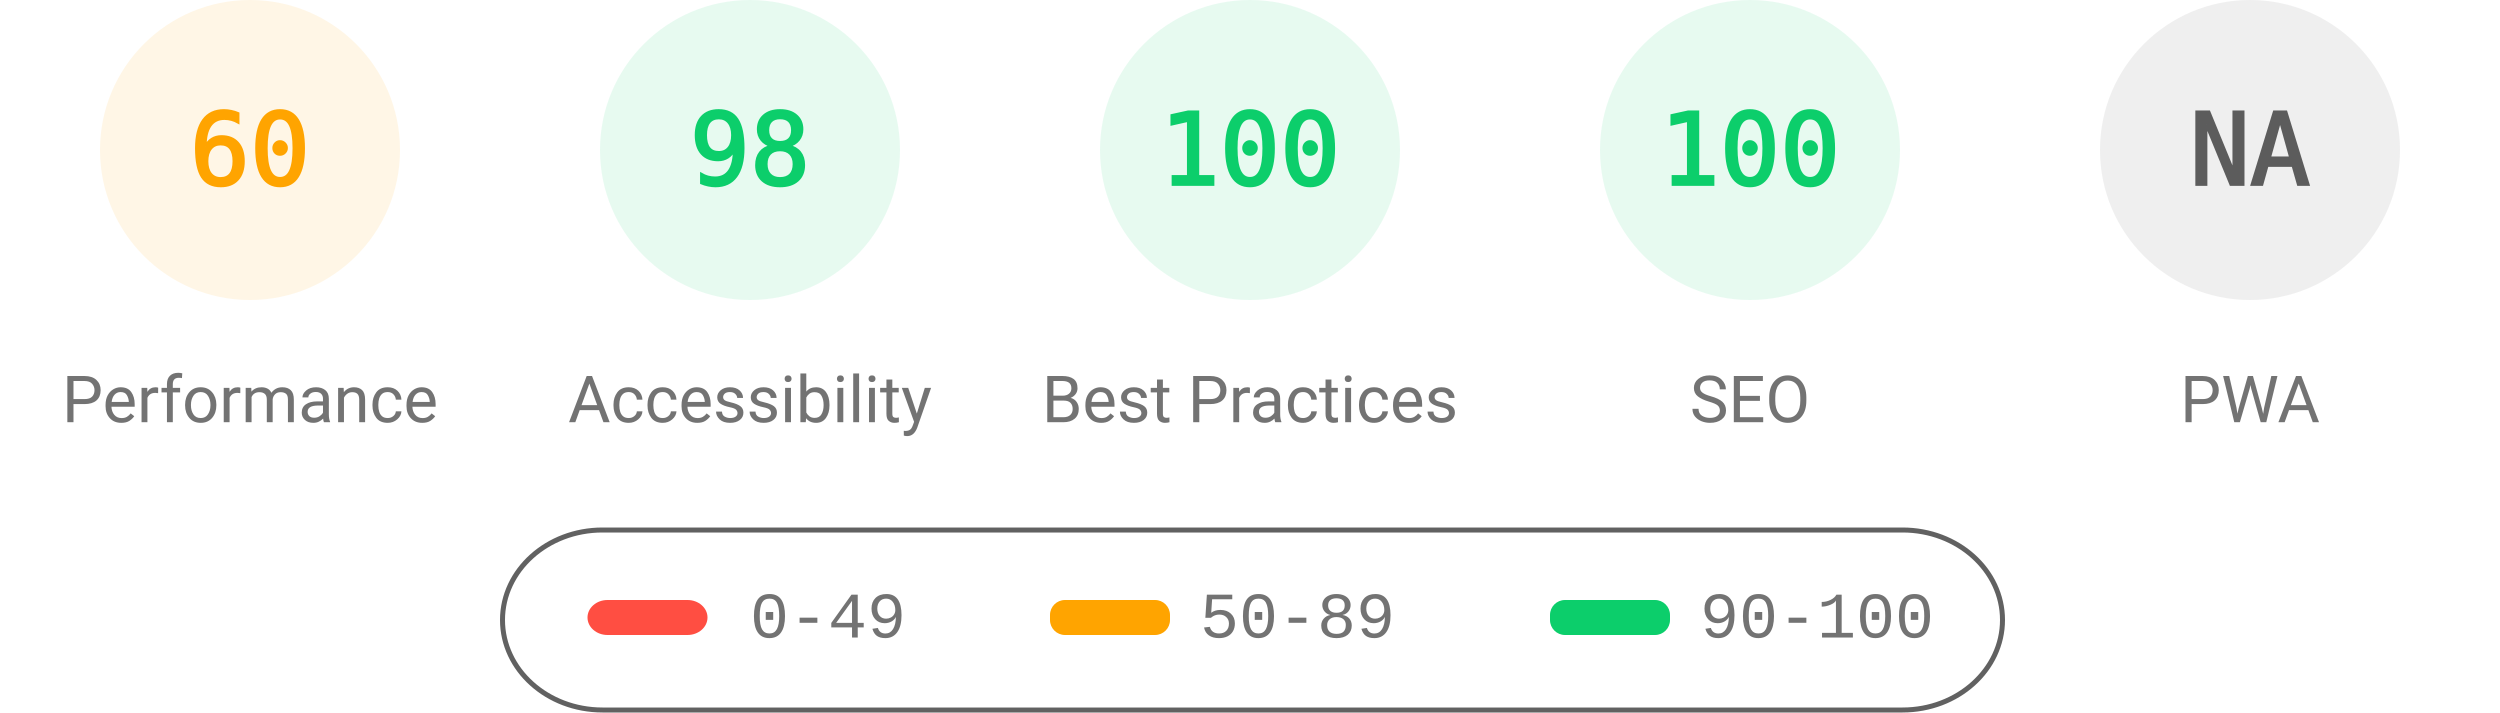
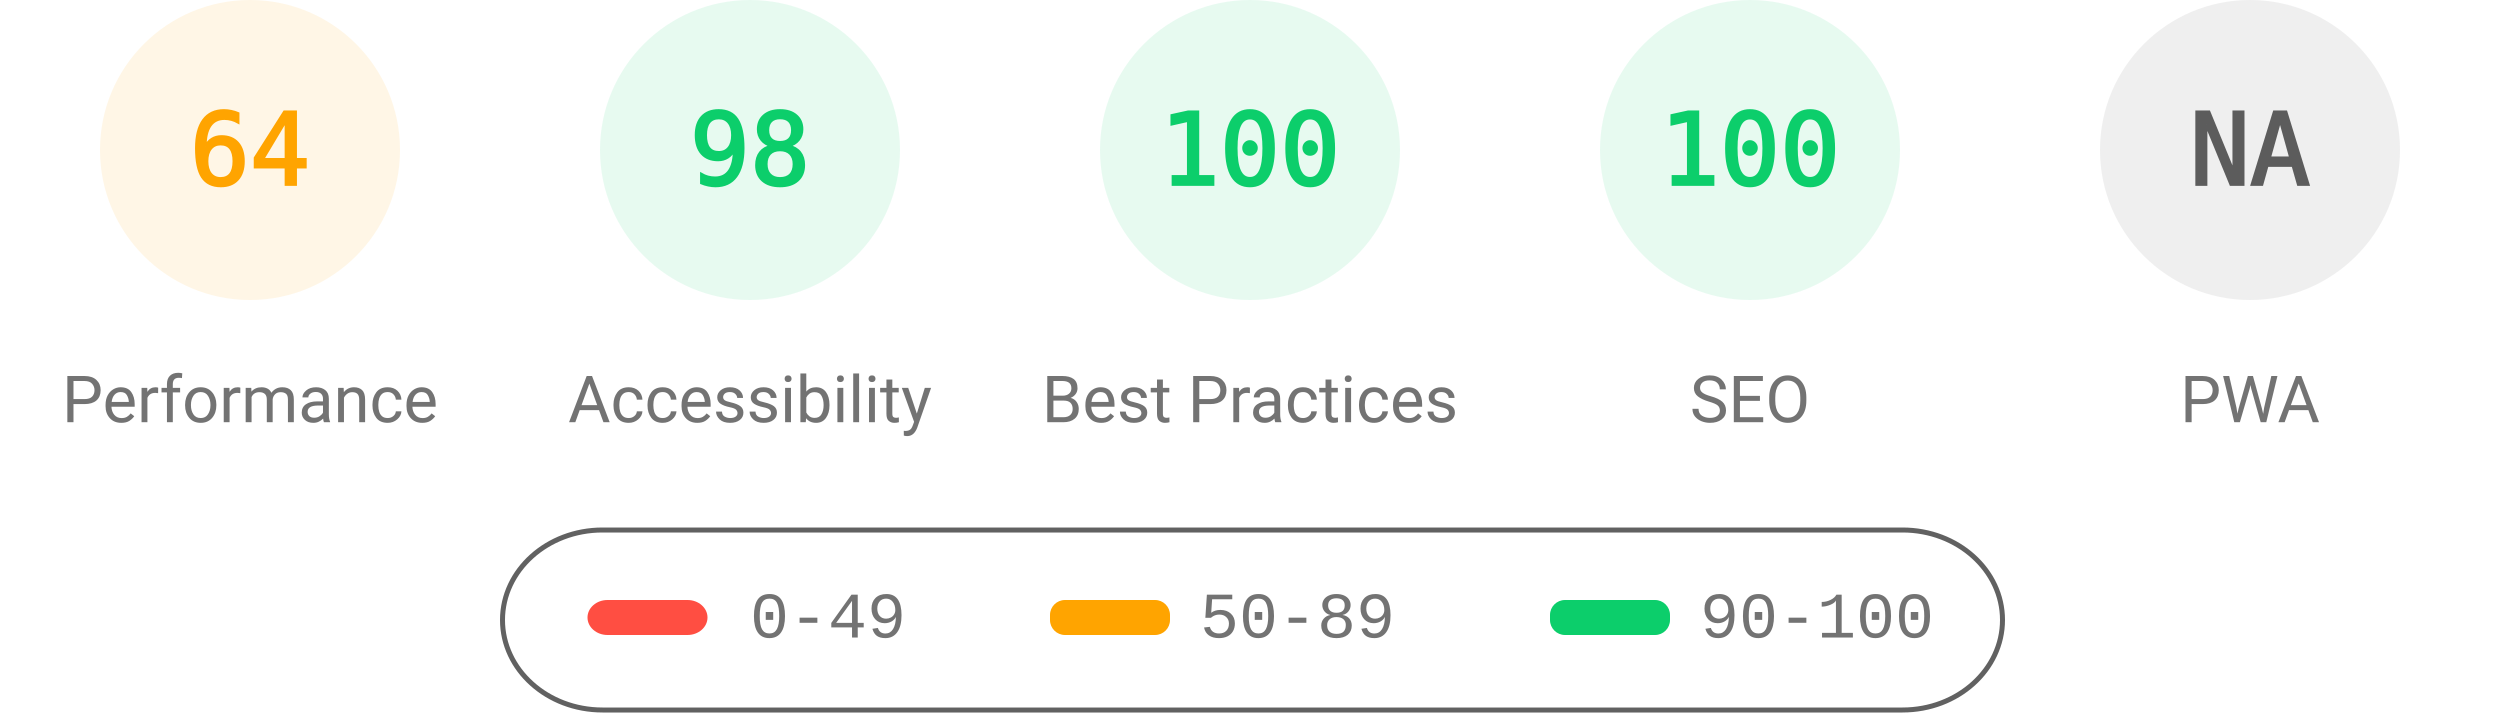
<svg xmlns="http://www.w3.org/2000/svg" fill="none" width="1000" height="285">
  <style>.gauge-base{opacity:.1}.gauge-arc{fill:none;animation-delay:250ms;stroke-linecap:round;transform:rotate(-90deg);transform-origin:100px 60px;animation:load-gauge 1s ease forwards}.guage-text{font-size:40px;font-family:monospace;text-align:center}.guage-red{color:#ff4e42;fill:#ff4e42;stroke:#ff4e42}.guage-orange{color:#ffa400;fill:#ffa400;stroke:#ffa400}.guage-green{color:#0cce6b;fill:#0cce6b;stroke:#0cce6b}.guage-undefined{color:#5c5c5c;fill:#5c5c5c;stroke:#5c5c5c}.guage-title{color:#737373;fill:#737373;stroke:none;font-size:26px;line-height:26px;font-family:Roboto,Halvetica,Arial,sans-serif}@keyframes load-gauge{from{stroke-dasharray:0 352.858}}</style>
  <svg class="guage-div guage-perf guage-orange" viewBox="0 0 200 200" width="200" height="200">
    <circle class="gauge-base" r="56" cx="100" cy="60" stroke-width="8" />
-     <circle class="gauge-arc guage-arc-1" r="56" cx="100" cy="60" stroke-width="8" style="stroke-dasharray:211.115,351.858" />
-     <text class="guage-text" x="100" y="60" alignment-baseline="central" dominant-baseline="central" text-anchor="middle">60</text>
+     <circle class="gauge-arc guage-arc-1" r="56" cx="100" cy="60" stroke-width="8" style="stroke-dasharray:225.189,351.858" />
+     <text class="guage-text" x="100" y="60" alignment-baseline="central" dominant-baseline="central" text-anchor="middle">64</text>
    <text class="guage-title" x="100" y="160" alignment-baseline="central" dominant-baseline="central" text-anchor="middle">Performance</text>
  </svg>
  <svg class="guage-div guage-acc guage-green" viewBox="0 0 200 200" width="200" height="200" x="200">
    <circle class="gauge-base" r="56" cx="100" cy="60" stroke-width="8" />
    <circle class="gauge-arc guage-arc-2" r="56" cx="100" cy="60" stroke-width="8" style="stroke-dasharray:344.821,351.858" />
    <text class="guage-text" x="100" y="60" alignment-baseline="central" dominant-baseline="central" text-anchor="middle">98</text>
    <text class="guage-title" x="100" y="160" alignment-baseline="central" dominant-baseline="central" text-anchor="middle">Accessibility</text>
  </svg>
  <svg class="guage-div guage-best guage-green" viewBox="0 0 200 200" width="200" height="200" x="400">
    <circle class="gauge-base" r="56" cx="100" cy="60" stroke-width="8" />
    <circle class="gauge-arc guage-arc-3" r="56" cx="100" cy="60" stroke-width="8" style="stroke-dasharray:351.858,351.858" />
    <text class="guage-text" x="100" y="60" alignment-baseline="central" dominant-baseline="central" text-anchor="middle">100</text>
    <text class="guage-title" x="100" y="160" alignment-baseline="central" dominant-baseline="central" text-anchor="middle">Best Practices</text>
  </svg>
  <svg class="guage-div guage-seo guage-green" viewBox="0 0 200 200" width="200" height="200" x="600">
    <circle class="gauge-base" r="56" cx="100" cy="60" stroke-width="8" />
    <circle class="gauge-arc guage-arc-4" r="56" cx="100" cy="60" stroke-width="8" style="stroke-dasharray:351.858,351.858" />
    <text class="guage-text" x="100" y="60" alignment-baseline="central" dominant-baseline="central" text-anchor="middle">100</text>
    <text class="guage-title" x="100" y="160" alignment-baseline="central" dominant-baseline="central" text-anchor="middle">SEO</text>
  </svg>
  <svg class="guage-div guage-pwa guage-undefined" viewBox="0 0 200 200" width="200" height="200" x="800">
    <circle class="gauge-base" r="56" cx="100" cy="60" stroke-width="8" />
    <circle class="gauge-arc guage-arc-4" r="56" cx="100" cy="60" stroke-width="8" style="stroke-dasharray:351.858,351.858" />
    <text class="guage-text" x="100" y="60" alignment-baseline="central" dominant-baseline="central" text-anchor="middle">NA</text>
    <text class="guage-title" x="100" y="160" alignment-baseline="central" dominant-baseline="central" text-anchor="middle">PWA</text>
  </svg>
  <svg width="604" height="76" x="200" y="210">
    <path fill="none" id="canvas_background" d="M-1-1h604v80H-1z" />
    <rect fill-opacity="0" stroke="#616161" stroke-width="2" rx="40" id="svg_2" height="72" width="600" y="2" x="1" fill="#000" />
    <rect stroke="#000" rx="8" id="svg_3" height="14" width="48" y="30" x="35" stroke-opacity="null" stroke-width="0" fill="#ff4e42" />
    <rect stroke="#000" rx="6" id="svg_4" height="14" width="48" y="30" x="220" stroke-opacity="null" stroke-width="0" fill="#ffa400" />
    <rect stroke="#000" rx="6" id="svg_5" height="14" width="48" y="30" x="420" stroke-opacity="null" stroke-width="0" fill="#0cce6b" />
    <text xml:space="preserve" text-anchor="start" font-family="'Courier New', Courier, monospace" font-size="26" id="svg_6" y="45" x="100" stroke-opacity="null" stroke-width="0" stroke="#000" fill="#737373">0-49</text>
    <text xml:space="preserve" text-anchor="start" font-family="'Courier New', Courier, monospace" font-size="26" id="svg_7" y="45" x="280" stroke-opacity="null" stroke-width="0" stroke="#000" fill="#737373">50-89</text>
    <text xml:space="preserve" text-anchor="start" font-family="'Courier New', Courier, monospace" font-size="26" id="svg_8" y="45" x="480" stroke-opacity="null" stroke-width="0" stroke="#000" fill="#737373">90-100</text>
  </svg>
</svg>
